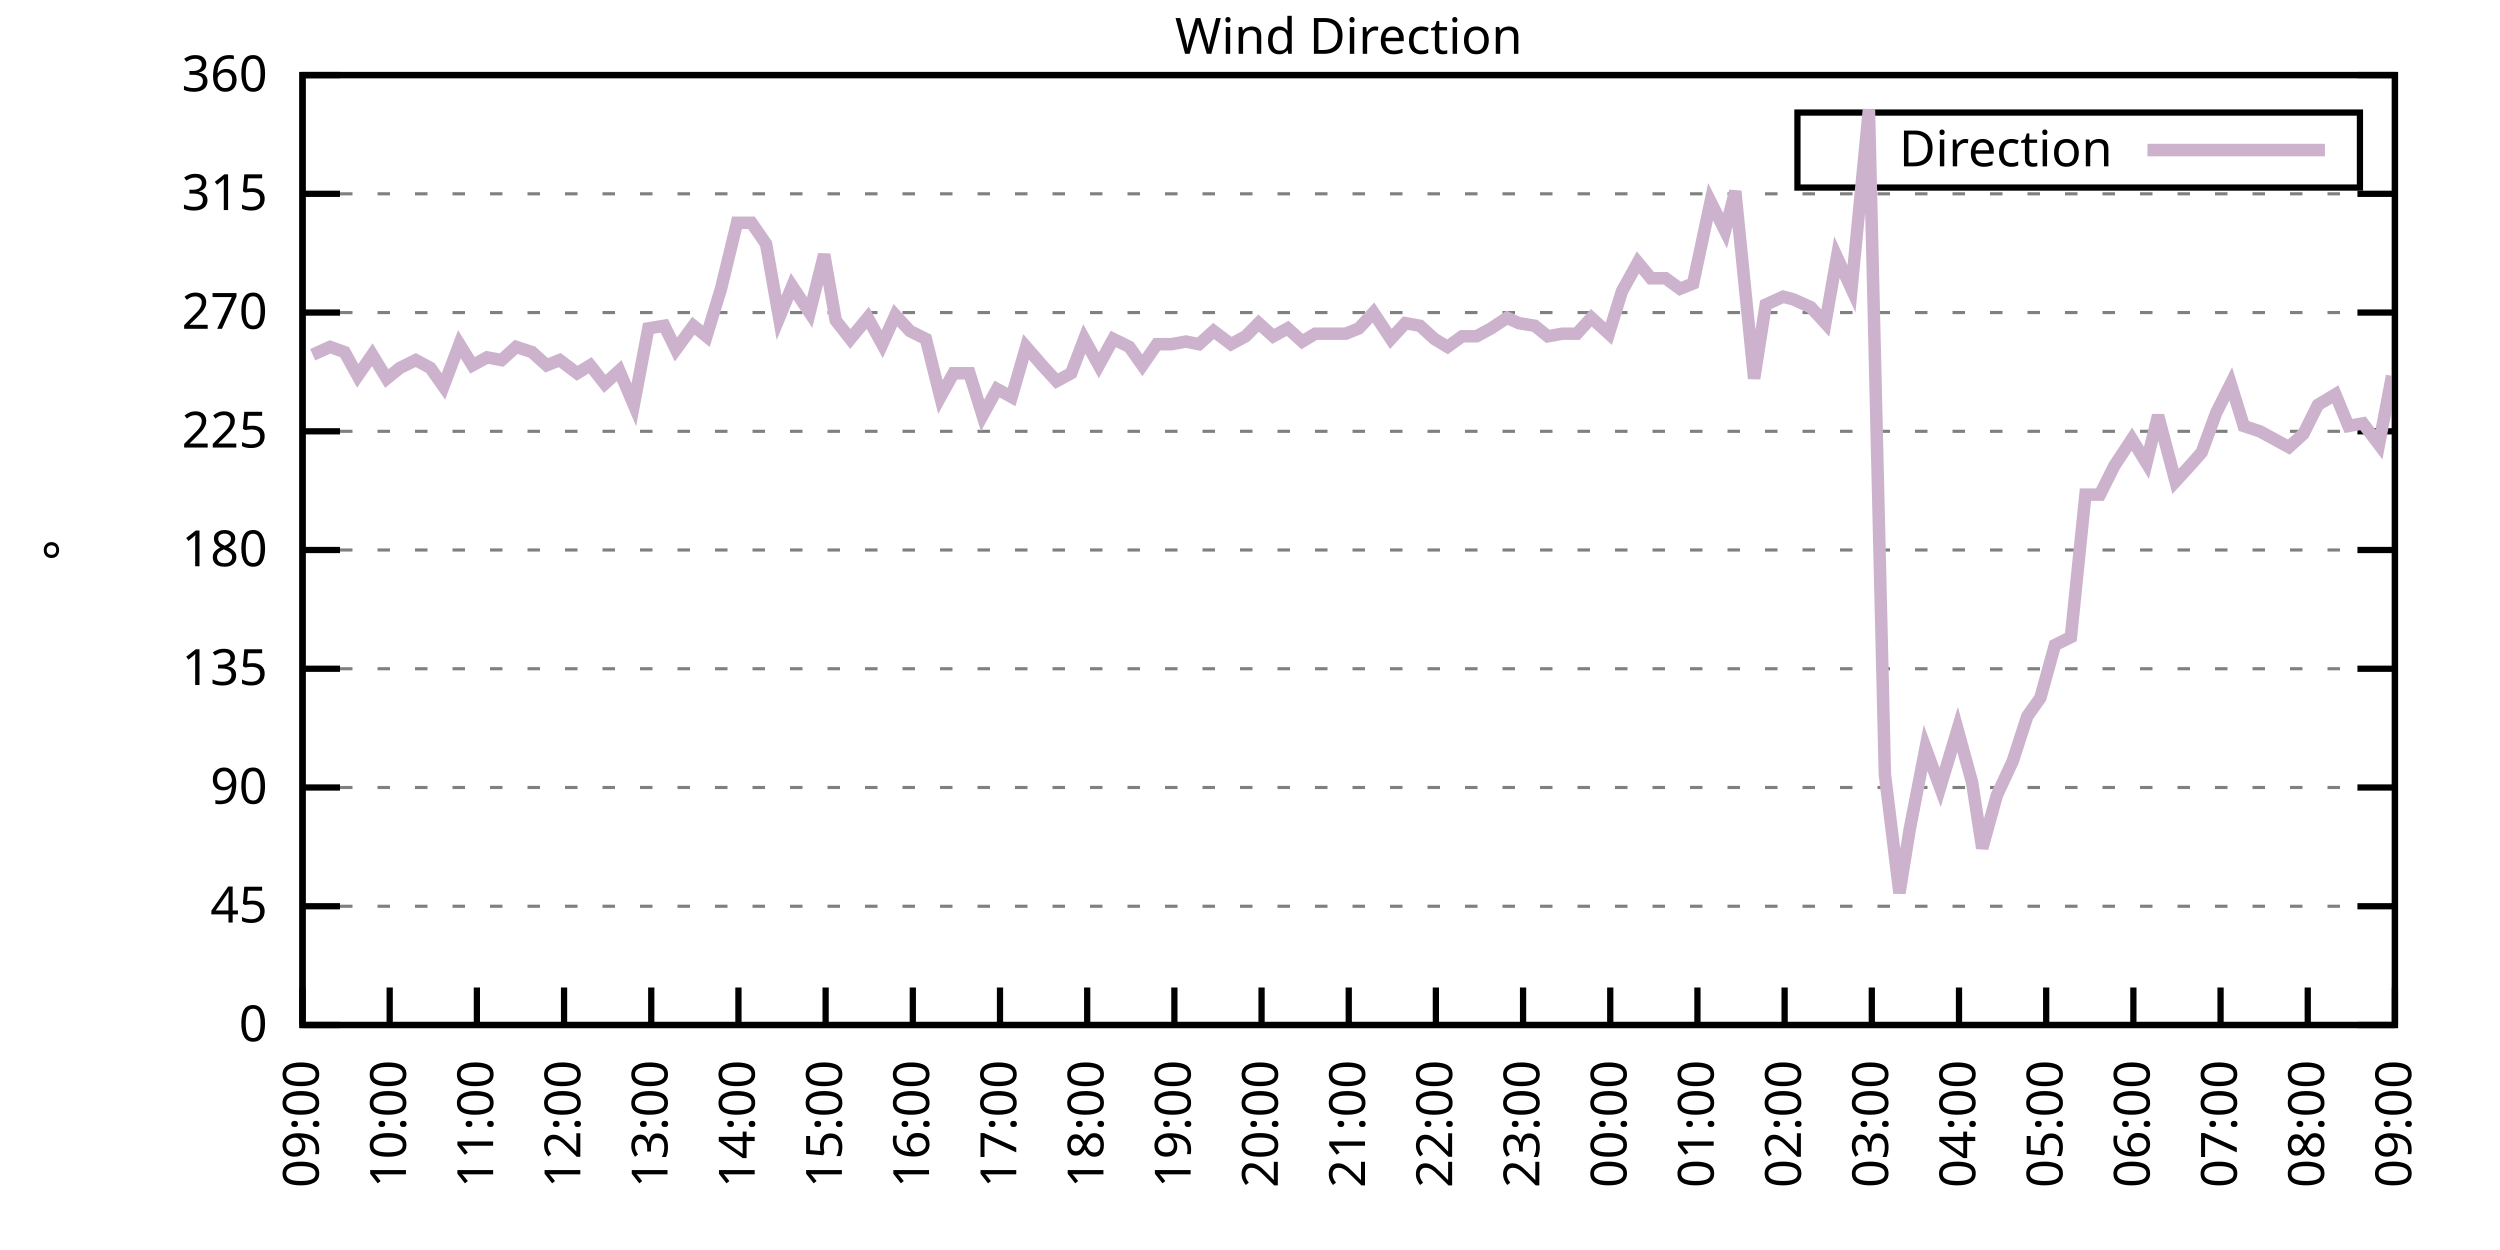
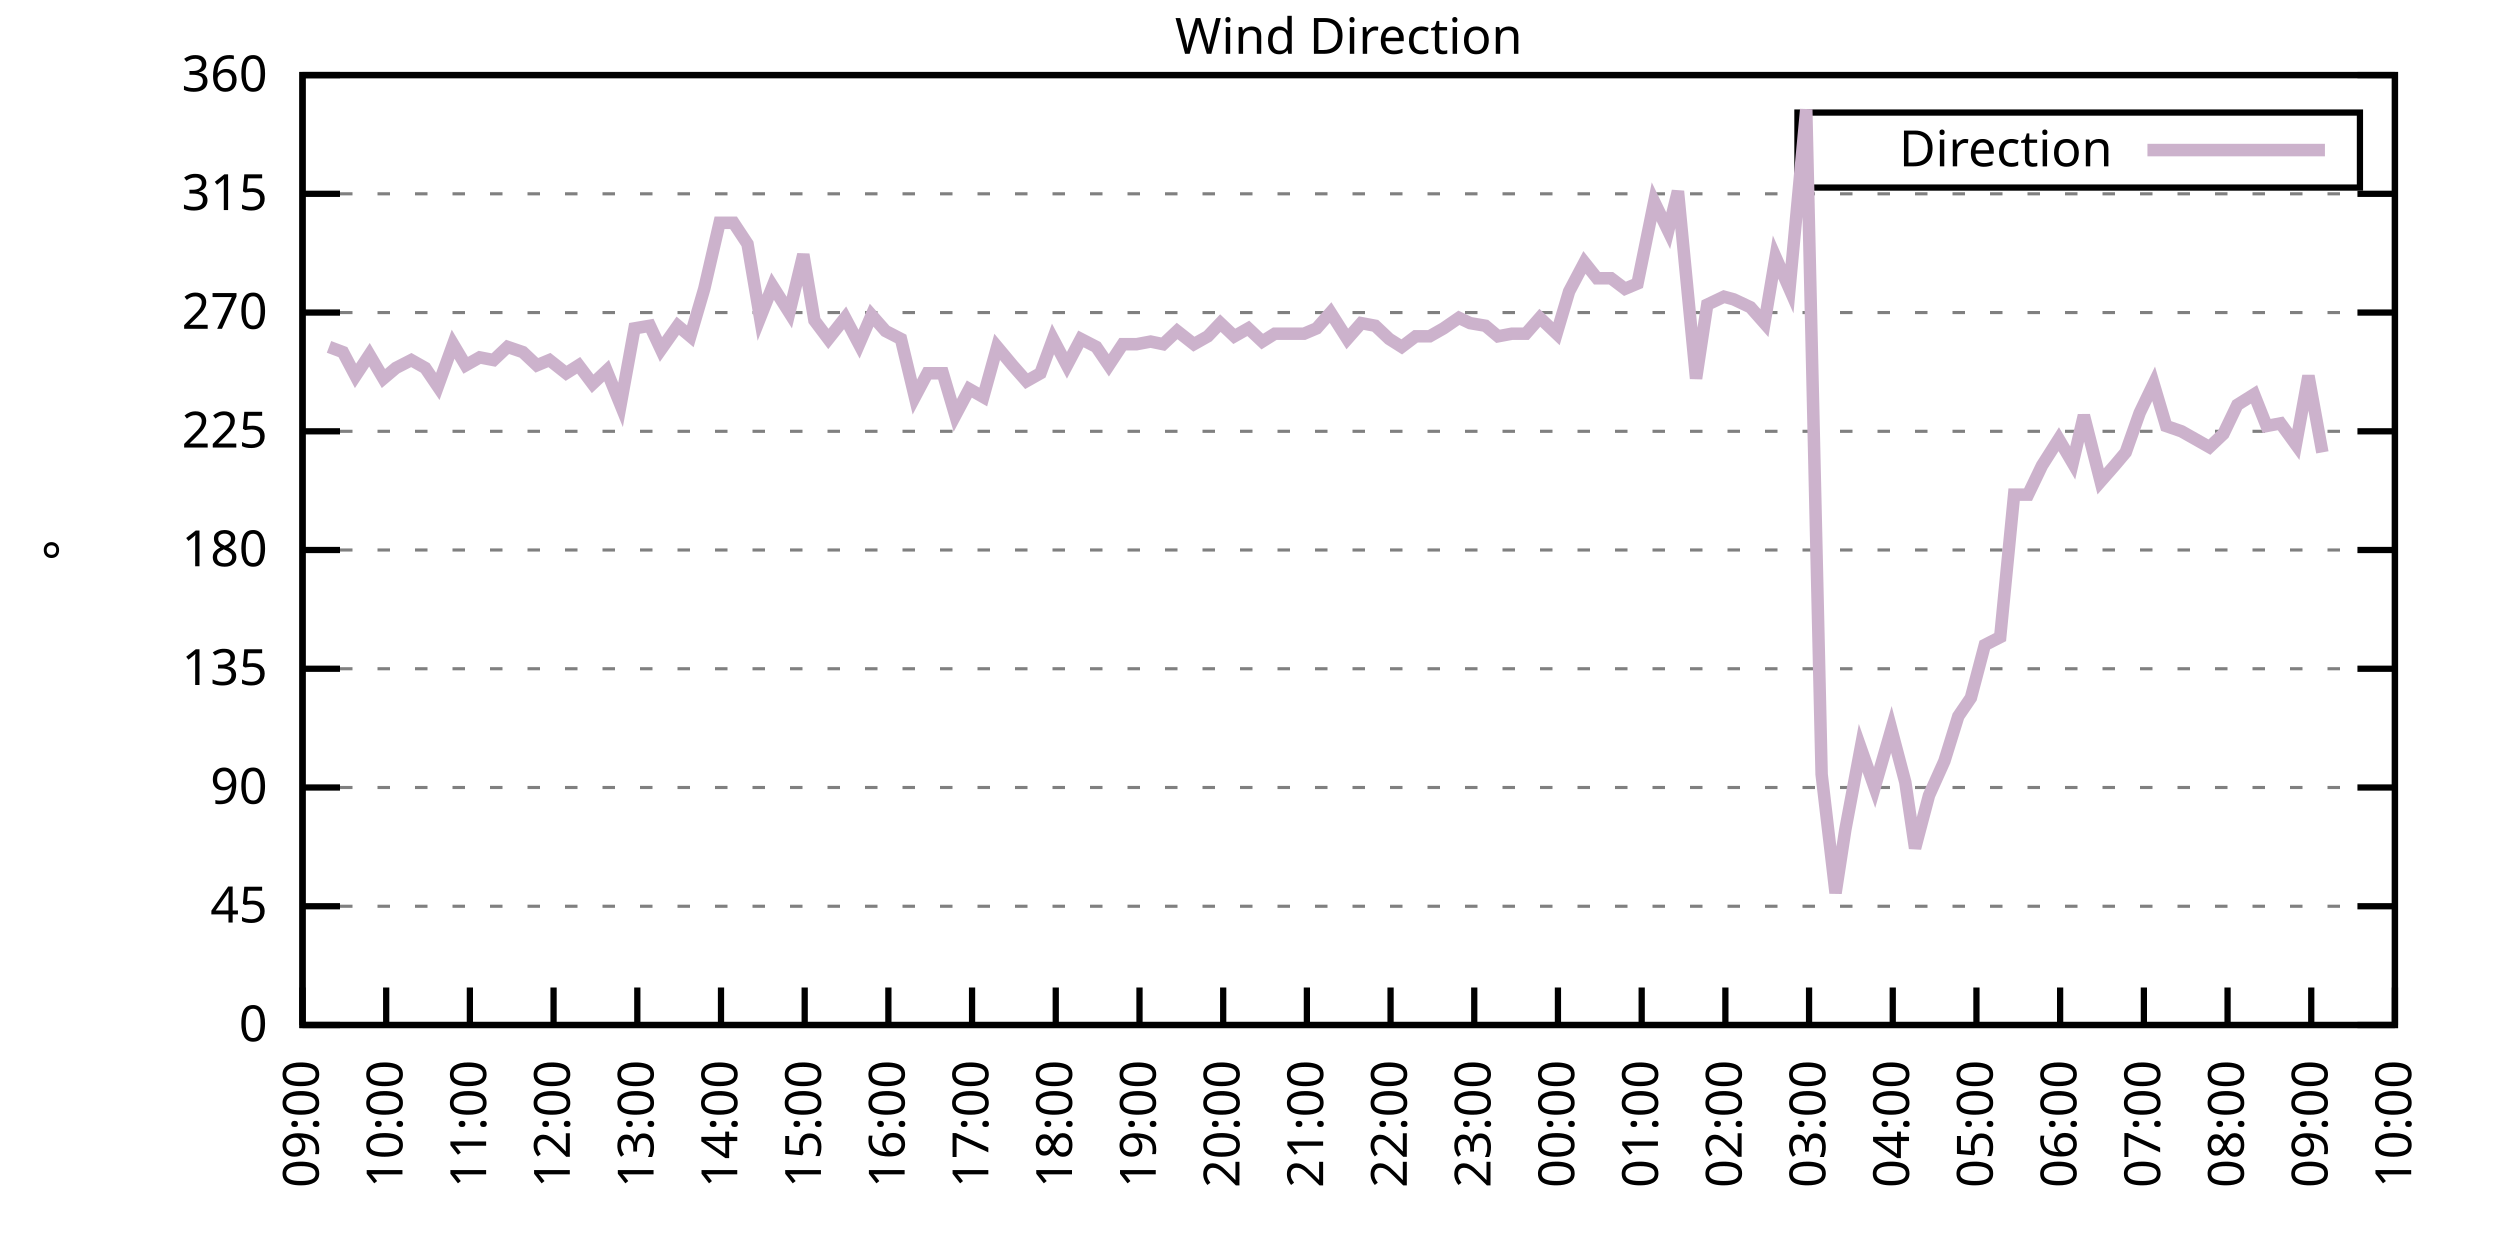
<svg xmlns="http://www.w3.org/2000/svg" xmlns:xlink="http://www.w3.org/1999/xlink" width="400" height="200" viewBox="0 0 400 200">
  <g id="gnuplot_canvas">
    <rect x="0" y="0" width="400" height="200" fill="none" />
    <defs>
      <circle id="gpDot" r="0.5" stroke-width="0.5" stroke="currentColor" />
      <path id="gpPt0" stroke-width="0.333" stroke="currentColor" d="M-1,0 h2 M0,-1 v2" />
      <path id="gpPt1" stroke-width="0.333" stroke="currentColor" d="M-1,-1 L1,1 M1,-1 L-1,1" />
      <path id="gpPt2" stroke-width="0.333" stroke="currentColor" d="M-1,0 L1,0 M0,-1 L0,1 M-1,-1 L1,1 M-1,1 L1,-1" />
      <rect id="gpPt3" stroke-width="0.333" stroke="currentColor" x="-1" y="-1" width="2" height="2" />
      <rect id="gpPt4" stroke-width="0.333" stroke="currentColor" fill="currentColor" x="-1" y="-1" width="2" height="2" />
      <circle id="gpPt5" stroke-width="0.333" stroke="currentColor" cx="0" cy="0" r="1" />
      <use xlink:href="#gpPt5" id="gpPt6" fill="currentColor" stroke="none" />
      <path id="gpPt7" stroke-width="0.333" stroke="currentColor" d="M0,-1.33 L-1.33,0.67 L1.33,0.67 z" />
      <use xlink:href="#gpPt7" id="gpPt8" fill="currentColor" stroke="none" />
      <use xlink:href="#gpPt7" id="gpPt9" stroke="currentColor" transform="rotate(180)" />
      <use xlink:href="#gpPt9" id="gpPt10" fill="currentColor" stroke="none" />
      <use xlink:href="#gpPt3" id="gpPt11" stroke="currentColor" transform="rotate(45)" />
      <use xlink:href="#gpPt11" id="gpPt12" fill="currentColor" stroke="none" />
      <path id="gpPt13" stroke-width="0.333" stroke="currentColor" d="M0,1.330 L1.265,0.411 L0.782,-1.067 L-0.782,-1.076 L-1.265,0.411 z" />
      <use xlink:href="#gpPt13" id="gpPt14" fill="currentColor" stroke="none" />
      <filter id="textbox" filterUnits="objectBoundingBox" x="0" y="0" height="1" width="1">
        <feFlood flood-color="white" flood-opacity="1" result="bgnd" />
        <feComposite in="SourceGraphic" in2="bgnd" operator="atop" />
      </filter>
      <filter id="greybox" filterUnits="objectBoundingBox" x="0" y="0" height="1" width="1">
        <feFlood flood-color="lightgrey" flood-opacity="1" result="grey" />
        <feComposite in="SourceGraphic" in2="grey" operator="atop" />
      </filter>
    </defs>
    <g fill="none" color="white" stroke="currentColor" stroke-width="1.00" stroke-linecap="butt" stroke-linejoin="miter">
</g>
    <g fill="none" color="black" stroke="currentColor" stroke-width="1.00" stroke-linecap="butt" stroke-linejoin="miter">
      <g stroke="none" shape-rendering="crispEdges">
        <polygon fill="rgb(255, 255, 255)" points="48.40,164.00 383.18,164.00 383.18,12.02 48.40,12.02 " />
      </g>
    </g>
    <g fill="none" color="black" stroke="currentColor" stroke-width="1.00" stroke-linecap="butt" stroke-linejoin="miter">
</g>
    <g fill="none" color="black" stroke="black" stroke-width="0.50" stroke-linecap="butt" stroke-linejoin="miter">
</g>
    <g fill="none" color="gray" stroke="currentColor" stroke-width="0.50" stroke-linecap="butt" stroke-linejoin="miter">
      <path stroke="gray" stroke-dasharray="2,4" class="gridline" d="M48.40,164.00 L383.19,164.00  " />
    </g>
    <g fill="none" color="gray" stroke="gray" stroke-width="1.00" stroke-linecap="butt" stroke-linejoin="miter">
</g>
    <g fill="none" color="black" stroke="currentColor" stroke-width="1.00" stroke-linecap="butt" stroke-linejoin="miter">
      <path stroke="black" d="M48.40,164.00 L54.40,164.00 M383.19,164.00 L377.19,164.00  " />
      <g transform="translate(42.80,166.60)" stroke="none" fill="black" font-family="Sans" font-size="8.00" text-anchor="end">
        <text>
          <tspan font-family="Sans"> 0</tspan>
        </text>
      </g>
    </g>
    <g fill="none" color="black" stroke="currentColor" stroke-width="1.00" stroke-linecap="butt" stroke-linejoin="miter">
</g>
    <g fill="none" color="black" stroke="black" stroke-width="0.50" stroke-linecap="butt" stroke-linejoin="miter">
</g>
    <g fill="none" color="gray" stroke="currentColor" stroke-width="0.50" stroke-linecap="butt" stroke-linejoin="miter">
      <path stroke="gray" stroke-dasharray="2,4" class="gridline" d="M48.40,145.00 L383.19,145.00  " />
    </g>
    <g fill="none" color="gray" stroke="gray" stroke-width="1.00" stroke-linecap="butt" stroke-linejoin="miter">
</g>
    <g fill="none" color="black" stroke="currentColor" stroke-width="1.00" stroke-linecap="butt" stroke-linejoin="miter">
      <path stroke="black" d="M48.40,145.00 L54.40,145.00 M383.19,145.00 L377.19,145.00  " />
      <g transform="translate(42.80,147.60)" stroke="none" fill="black" font-family="Sans" font-size="8.00" text-anchor="end">
        <text>
          <tspan font-family="Sans"> 45</tspan>
        </text>
      </g>
    </g>
    <g fill="none" color="black" stroke="currentColor" stroke-width="1.00" stroke-linecap="butt" stroke-linejoin="miter">
</g>
    <g fill="none" color="black" stroke="black" stroke-width="0.50" stroke-linecap="butt" stroke-linejoin="miter">
</g>
    <g fill="none" color="gray" stroke="currentColor" stroke-width="0.50" stroke-linecap="butt" stroke-linejoin="miter">
      <path stroke="gray" stroke-dasharray="2,4" class="gridline" d="M48.40,126.00 L383.19,126.00  " />
    </g>
    <g fill="none" color="gray" stroke="gray" stroke-width="1.00" stroke-linecap="butt" stroke-linejoin="miter">
</g>
    <g fill="none" color="black" stroke="currentColor" stroke-width="1.00" stroke-linecap="butt" stroke-linejoin="miter">
      <path stroke="black" d="M48.40,126.00 L54.40,126.00 M383.19,126.00 L377.19,126.00  " />
      <g transform="translate(42.80,128.60)" stroke="none" fill="black" font-family="Sans" font-size="8.00" text-anchor="end">
        <text>
          <tspan font-family="Sans"> 90</tspan>
        </text>
      </g>
    </g>
    <g fill="none" color="black" stroke="currentColor" stroke-width="1.00" stroke-linecap="butt" stroke-linejoin="miter">
</g>
    <g fill="none" color="black" stroke="black" stroke-width="0.50" stroke-linecap="butt" stroke-linejoin="miter">
</g>
    <g fill="none" color="gray" stroke="currentColor" stroke-width="0.50" stroke-linecap="butt" stroke-linejoin="miter">
      <path stroke="gray" stroke-dasharray="2,4" class="gridline" d="M48.40,107.00 L383.19,107.00  " />
    </g>
    <g fill="none" color="gray" stroke="gray" stroke-width="1.00" stroke-linecap="butt" stroke-linejoin="miter">
</g>
    <g fill="none" color="black" stroke="currentColor" stroke-width="1.00" stroke-linecap="butt" stroke-linejoin="miter">
      <path stroke="black" d="M48.40,107.00 L54.40,107.00 M383.19,107.00 L377.19,107.00  " />
      <g transform="translate(42.80,109.60)" stroke="none" fill="black" font-family="Sans" font-size="8.00" text-anchor="end">
        <text>
          <tspan font-family="Sans"> 135</tspan>
        </text>
      </g>
    </g>
    <g fill="none" color="black" stroke="currentColor" stroke-width="1.00" stroke-linecap="butt" stroke-linejoin="miter">
</g>
    <g fill="none" color="black" stroke="black" stroke-width="0.50" stroke-linecap="butt" stroke-linejoin="miter">
</g>
    <g fill="none" color="gray" stroke="currentColor" stroke-width="0.50" stroke-linecap="butt" stroke-linejoin="miter">
      <path stroke="gray" stroke-dasharray="2,4" class="gridline" d="M48.40,88.00 L383.19,88.00  " />
    </g>
    <g fill="none" color="gray" stroke="gray" stroke-width="1.00" stroke-linecap="butt" stroke-linejoin="miter">
</g>
    <g fill="none" color="black" stroke="currentColor" stroke-width="1.00" stroke-linecap="butt" stroke-linejoin="miter">
      <path stroke="black" d="M48.40,88.00 L54.40,88.00 M383.19,88.00 L377.19,88.00  " />
      <g transform="translate(42.80,90.60)" stroke="none" fill="black" font-family="Sans" font-size="8.00" text-anchor="end">
        <text>
          <tspan font-family="Sans"> 180</tspan>
        </text>
      </g>
    </g>
    <g fill="none" color="black" stroke="currentColor" stroke-width="1.00" stroke-linecap="butt" stroke-linejoin="miter">
</g>
    <g fill="none" color="black" stroke="black" stroke-width="0.50" stroke-linecap="butt" stroke-linejoin="miter">
</g>
    <g fill="none" color="gray" stroke="currentColor" stroke-width="0.50" stroke-linecap="butt" stroke-linejoin="miter">
      <path stroke="gray" stroke-dasharray="2,4" class="gridline" d="M48.40,69.01 L383.19,69.01  " />
    </g>
    <g fill="none" color="gray" stroke="gray" stroke-width="1.00" stroke-linecap="butt" stroke-linejoin="miter">
</g>
    <g fill="none" color="black" stroke="currentColor" stroke-width="1.00" stroke-linecap="butt" stroke-linejoin="miter">
      <path stroke="black" d="M48.40,69.01 L54.40,69.01 M383.19,69.01 L377.19,69.01  " />
      <g transform="translate(42.80,71.61)" stroke="none" fill="black" font-family="Sans" font-size="8.00" text-anchor="end">
        <text>
          <tspan font-family="Sans"> 225</tspan>
        </text>
      </g>
    </g>
    <g fill="none" color="black" stroke="currentColor" stroke-width="1.00" stroke-linecap="butt" stroke-linejoin="miter">
</g>
    <g fill="none" color="black" stroke="black" stroke-width="0.50" stroke-linecap="butt" stroke-linejoin="miter">
</g>
    <g fill="none" color="gray" stroke="currentColor" stroke-width="0.50" stroke-linecap="butt" stroke-linejoin="miter">
      <path stroke="gray" stroke-dasharray="2,4" class="gridline" d="M48.40,50.01 L383.19,50.01  " />
    </g>
    <g fill="none" color="gray" stroke="gray" stroke-width="1.00" stroke-linecap="butt" stroke-linejoin="miter">
</g>
    <g fill="none" color="black" stroke="currentColor" stroke-width="1.00" stroke-linecap="butt" stroke-linejoin="miter">
      <path stroke="black" d="M48.40,50.01 L54.40,50.01 M383.19,50.01 L377.19,50.01  " />
      <g transform="translate(42.80,52.61)" stroke="none" fill="black" font-family="Sans" font-size="8.00" text-anchor="end">
        <text>
          <tspan font-family="Sans"> 270</tspan>
        </text>
      </g>
    </g>
    <g fill="none" color="black" stroke="currentColor" stroke-width="1.00" stroke-linecap="butt" stroke-linejoin="miter">
</g>
    <g fill="none" color="black" stroke="black" stroke-width="0.50" stroke-linecap="butt" stroke-linejoin="miter">
</g>
    <g fill="none" color="gray" stroke="currentColor" stroke-width="0.50" stroke-linecap="butt" stroke-linejoin="miter">
      <path stroke="gray" stroke-dasharray="2,4" class="gridline" d="M48.40,31.01 L383.19,31.01  " />
    </g>
    <g fill="none" color="gray" stroke="gray" stroke-width="1.00" stroke-linecap="butt" stroke-linejoin="miter">
</g>
    <g fill="none" color="black" stroke="currentColor" stroke-width="1.00" stroke-linecap="butt" stroke-linejoin="miter">
      <path stroke="black" d="M48.40,31.01 L54.40,31.01 M383.19,31.01 L377.19,31.01  " />
      <g transform="translate(42.80,33.61)" stroke="none" fill="black" font-family="Sans" font-size="8.00" text-anchor="end">
        <text>
          <tspan font-family="Sans"> 315</tspan>
        </text>
      </g>
    </g>
    <g fill="none" color="black" stroke="currentColor" stroke-width="1.00" stroke-linecap="butt" stroke-linejoin="miter">
</g>
    <g fill="none" color="black" stroke="black" stroke-width="0.50" stroke-linecap="butt" stroke-linejoin="miter">
</g>
    <g fill="none" color="gray" stroke="currentColor" stroke-width="0.50" stroke-linecap="butt" stroke-linejoin="miter">
      <path stroke="gray" stroke-dasharray="2,4" class="gridline" d="M48.40,12.01 L383.19,12.01  " />
    </g>
    <g fill="none" color="gray" stroke="gray" stroke-width="1.00" stroke-linecap="butt" stroke-linejoin="miter">
</g>
    <g fill="none" color="black" stroke="currentColor" stroke-width="1.00" stroke-linecap="butt" stroke-linejoin="miter">
      <path stroke="black" d="M48.40,12.01 L54.40,12.01 M383.19,12.01 L377.19,12.01  " />
      <g transform="translate(42.80,14.61)" stroke="none" fill="black" font-family="Sans" font-size="8.00" text-anchor="end">
        <text>
          <tspan font-family="Sans"> 360</tspan>
        </text>
      </g>
    </g>
    <g fill="none" color="black" stroke="currentColor" stroke-width="1.00" stroke-linecap="butt" stroke-linejoin="miter">
      <path stroke="black" d="M48.40,164.00 L48.40,158.00  " />
      <g transform="translate(51.00,169.60) rotate(270.00)" stroke="none" fill="black" font-family="Sans" font-size="8.00" text-anchor="end">
        <text>
          <tspan font-family="Sans">09:00</tspan>
        </text>
      </g>
    </g>
    <g fill="none" color="black" stroke="currentColor" stroke-width="1.00" stroke-linecap="butt" stroke-linejoin="miter">
-       <path stroke="black" d="M62.35,164.00 L62.35,158.00  " />
-       <g transform="translate(64.95,169.60) rotate(270.00)" stroke="none" fill="black" font-family="Sans" font-size="8.00" text-anchor="end">
+       <path stroke="black" d="M61.79,164.00 L61.79,158.00  " />
+       <g transform="translate(64.39,169.60) rotate(270.00)" stroke="none" fill="black" font-family="Sans" font-size="8.00" text-anchor="end">
        <text>
          <tspan font-family="Sans">10:00</tspan>
        </text>
      </g>
    </g>
    <g fill="none" color="black" stroke="currentColor" stroke-width="1.00" stroke-linecap="butt" stroke-linejoin="miter">
-       <path stroke="black" d="M76.30,164.00 L76.30,158.00  " />
-       <g transform="translate(78.90,169.60) rotate(270.00)" stroke="none" fill="black" font-family="Sans" font-size="8.00" text-anchor="end">
+       <path stroke="black" d="M75.18,164.00 L75.18,158.00  " />
+       <g transform="translate(77.78,169.60) rotate(270.00)" stroke="none" fill="black" font-family="Sans" font-size="8.00" text-anchor="end">
        <text>
          <tspan font-family="Sans">11:00</tspan>
        </text>
      </g>
    </g>
    <g fill="none" color="black" stroke="currentColor" stroke-width="1.00" stroke-linecap="butt" stroke-linejoin="miter">
-       <path stroke="black" d="M90.25,164.00 L90.25,158.00  " />
-       <g transform="translate(92.85,169.60) rotate(270.00)" stroke="none" fill="black" font-family="Sans" font-size="8.00" text-anchor="end">
+       <path stroke="black" d="M88.57,164.00 L88.57,158.00  " />
+       <g transform="translate(91.17,169.60) rotate(270.00)" stroke="none" fill="black" font-family="Sans" font-size="8.00" text-anchor="end">
        <text>
          <tspan font-family="Sans">12:00</tspan>
        </text>
      </g>
    </g>
    <g fill="none" color="black" stroke="currentColor" stroke-width="1.00" stroke-linecap="butt" stroke-linejoin="miter">
-       <path stroke="black" d="M104.20,164.00 L104.20,158.00  " />
-       <g transform="translate(106.80,169.60) rotate(270.00)" stroke="none" fill="black" font-family="Sans" font-size="8.00" text-anchor="end">
+       <path stroke="black" d="M101.97,164.00 L101.97,158.00  " />
+       <g transform="translate(104.57,169.60) rotate(270.00)" stroke="none" fill="black" font-family="Sans" font-size="8.00" text-anchor="end">
        <text>
          <tspan font-family="Sans">13:00</tspan>
        </text>
      </g>
    </g>
    <g fill="none" color="black" stroke="currentColor" stroke-width="1.00" stroke-linecap="butt" stroke-linejoin="miter">
-       <path stroke="black" d="M118.15,164.00 L118.15,158.00  " />
-       <g transform="translate(120.75,169.60) rotate(270.00)" stroke="none" fill="black" font-family="Sans" font-size="8.00" text-anchor="end">
+       <path stroke="black" d="M115.36,164.00 L115.36,158.00  " />
+       <g transform="translate(117.96,169.60) rotate(270.00)" stroke="none" fill="black" font-family="Sans" font-size="8.00" text-anchor="end">
        <text>
          <tspan font-family="Sans">14:00</tspan>
        </text>
      </g>
    </g>
    <g fill="none" color="black" stroke="currentColor" stroke-width="1.00" stroke-linecap="butt" stroke-linejoin="miter">
-       <path stroke="black" d="M132.10,164.00 L132.10,158.00  " />
-       <g transform="translate(134.70,169.60) rotate(270.00)" stroke="none" fill="black" font-family="Sans" font-size="8.00" text-anchor="end">
+       <path stroke="black" d="M128.75,164.00 L128.75,158.00  " />
+       <g transform="translate(131.35,169.60) rotate(270.00)" stroke="none" fill="black" font-family="Sans" font-size="8.00" text-anchor="end">
        <text>
          <tspan font-family="Sans">15:00</tspan>
        </text>
      </g>
    </g>
    <g fill="none" color="black" stroke="currentColor" stroke-width="1.00" stroke-linecap="butt" stroke-linejoin="miter">
-       <path stroke="black" d="M146.05,164.00 L146.05,158.00  " />
-       <g transform="translate(148.65,169.60) rotate(270.00)" stroke="none" fill="black" font-family="Sans" font-size="8.00" text-anchor="end">
+       <path stroke="black" d="M142.14,164.00 L142.14,158.00  " />
+       <g transform="translate(144.74,169.60) rotate(270.00)" stroke="none" fill="black" font-family="Sans" font-size="8.00" text-anchor="end">
        <text>
          <tspan font-family="Sans">16:00</tspan>
        </text>
      </g>
    </g>
    <g fill="none" color="black" stroke="currentColor" stroke-width="1.00" stroke-linecap="butt" stroke-linejoin="miter">
-       <path stroke="black" d="M160.00,164.00 L160.00,158.00  " />
-       <g transform="translate(162.60,169.60) rotate(270.00)" stroke="none" fill="black" font-family="Sans" font-size="8.00" text-anchor="end">
+       <path stroke="black" d="M155.53,164.00 L155.53,158.00  " />
+       <g transform="translate(158.13,169.60) rotate(270.00)" stroke="none" fill="black" font-family="Sans" font-size="8.00" text-anchor="end">
        <text>
          <tspan font-family="Sans">17:00</tspan>
        </text>
      </g>
    </g>
    <g fill="none" color="black" stroke="currentColor" stroke-width="1.00" stroke-linecap="butt" stroke-linejoin="miter">
-       <path stroke="black" d="M173.95,164.00 L173.95,158.00  " />
-       <g transform="translate(176.55,169.60) rotate(270.00)" stroke="none" fill="black" font-family="Sans" font-size="8.00" text-anchor="end">
+       <path stroke="black" d="M168.92,164.00 L168.92,158.00  " />
+       <g transform="translate(171.52,169.60) rotate(270.00)" stroke="none" fill="black" font-family="Sans" font-size="8.00" text-anchor="end">
        <text>
          <tspan font-family="Sans">18:00</tspan>
        </text>
      </g>
    </g>
    <g fill="none" color="black" stroke="currentColor" stroke-width="1.00" stroke-linecap="butt" stroke-linejoin="miter">
-       <path stroke="black" d="M187.90,164.00 L187.90,158.00  " />
-       <g transform="translate(190.50,169.60) rotate(270.00)" stroke="none" fill="black" font-family="Sans" font-size="8.00" text-anchor="end">
+       <path stroke="black" d="M182.32,164.00 L182.32,158.00  " />
+       <g transform="translate(184.92,169.60) rotate(270.00)" stroke="none" fill="black" font-family="Sans" font-size="8.00" text-anchor="end">
        <text>
          <tspan font-family="Sans">19:00</tspan>
        </text>
      </g>
    </g>
    <g fill="none" color="black" stroke="currentColor" stroke-width="1.00" stroke-linecap="butt" stroke-linejoin="miter">
-       <path stroke="black" d="M201.85,164.00 L201.85,158.00  " />
-       <g transform="translate(204.45,169.60) rotate(270.00)" stroke="none" fill="black" font-family="Sans" font-size="8.00" text-anchor="end">
+       <path stroke="black" d="M195.71,164.00 L195.71,158.00  " />
+       <g transform="translate(198.31,169.60) rotate(270.00)" stroke="none" fill="black" font-family="Sans" font-size="8.00" text-anchor="end">
        <text>
          <tspan font-family="Sans">20:00</tspan>
        </text>
      </g>
    </g>
    <g fill="none" color="black" stroke="currentColor" stroke-width="1.00" stroke-linecap="butt" stroke-linejoin="miter">
-       <path stroke="black" d="M215.80,164.00 L215.80,158.00  " />
-       <g transform="translate(218.40,169.60) rotate(270.00)" stroke="none" fill="black" font-family="Sans" font-size="8.00" text-anchor="end">
+       <path stroke="black" d="M209.10,164.00 L209.10,158.00  " />
+       <g transform="translate(211.70,169.60) rotate(270.00)" stroke="none" fill="black" font-family="Sans" font-size="8.00" text-anchor="end">
        <text>
          <tspan font-family="Sans">21:00</tspan>
        </text>
      </g>
    </g>
    <g fill="none" color="black" stroke="currentColor" stroke-width="1.00" stroke-linecap="butt" stroke-linejoin="miter">
-       <path stroke="black" d="M229.74,164.00 L229.74,158.00  " />
-       <g transform="translate(232.34,169.60) rotate(270.00)" stroke="none" fill="black" font-family="Sans" font-size="8.00" text-anchor="end">
+       <path stroke="black" d="M222.49,164.00 L222.49,158.00  " />
+       <g transform="translate(225.09,169.60) rotate(270.00)" stroke="none" fill="black" font-family="Sans" font-size="8.00" text-anchor="end">
        <text>
          <tspan font-family="Sans">22:00</tspan>
        </text>
      </g>
    </g>
    <g fill="none" color="black" stroke="currentColor" stroke-width="1.00" stroke-linecap="butt" stroke-linejoin="miter">
-       <path stroke="black" d="M243.69,164.00 L243.69,158.00  " />
-       <g transform="translate(246.29,169.60) rotate(270.00)" stroke="none" fill="black" font-family="Sans" font-size="8.00" text-anchor="end">
+       <path stroke="black" d="M235.88,164.00 L235.88,158.00  " />
+       <g transform="translate(238.48,169.60) rotate(270.00)" stroke="none" fill="black" font-family="Sans" font-size="8.00" text-anchor="end">
        <text>
          <tspan font-family="Sans">23:00</tspan>
        </text>
      </g>
    </g>
    <g fill="none" color="black" stroke="currentColor" stroke-width="1.00" stroke-linecap="butt" stroke-linejoin="miter">
-       <path stroke="black" d="M257.64,164.00 L257.64,158.00  " />
-       <g transform="translate(260.24,169.60) rotate(270.00)" stroke="none" fill="black" font-family="Sans" font-size="8.00" text-anchor="end">
+       <path stroke="black" d="M249.27,164.00 L249.27,158.00  " />
+       <g transform="translate(251.87,169.60) rotate(270.00)" stroke="none" fill="black" font-family="Sans" font-size="8.00" text-anchor="end">
        <text>
          <tspan font-family="Sans">00:00</tspan>
        </text>
      </g>
    </g>
    <g fill="none" color="black" stroke="currentColor" stroke-width="1.00" stroke-linecap="butt" stroke-linejoin="miter">
-       <path stroke="black" d="M271.59,164.00 L271.59,158.00  " />
-       <g transform="translate(274.19,169.60) rotate(270.00)" stroke="none" fill="black" font-family="Sans" font-size="8.00" text-anchor="end">
+       <path stroke="black" d="M262.67,164.00 L262.67,158.00  " />
+       <g transform="translate(265.27,169.60) rotate(270.00)" stroke="none" fill="black" font-family="Sans" font-size="8.00" text-anchor="end">
        <text>
          <tspan font-family="Sans">01:00</tspan>
        </text>
      </g>
    </g>
    <g fill="none" color="black" stroke="currentColor" stroke-width="1.00" stroke-linecap="butt" stroke-linejoin="miter">
-       <path stroke="black" d="M285.54,164.00 L285.54,158.00  " />
-       <g transform="translate(288.14,169.60) rotate(270.00)" stroke="none" fill="black" font-family="Sans" font-size="8.00" text-anchor="end">
+       <path stroke="black" d="M276.06,164.00 L276.06,158.00  " />
+       <g transform="translate(278.66,169.60) rotate(270.00)" stroke="none" fill="black" font-family="Sans" font-size="8.00" text-anchor="end">
        <text>
          <tspan font-family="Sans">02:00</tspan>
        </text>
      </g>
    </g>
    <g fill="none" color="black" stroke="currentColor" stroke-width="1.00" stroke-linecap="butt" stroke-linejoin="miter">
-       <path stroke="black" d="M299.49,164.00 L299.49,158.00  " />
-       <g transform="translate(302.09,169.60) rotate(270.00)" stroke="none" fill="black" font-family="Sans" font-size="8.00" text-anchor="end">
+       <path stroke="black" d="M289.45,164.00 L289.45,158.00  " />
+       <g transform="translate(292.05,169.60) rotate(270.00)" stroke="none" fill="black" font-family="Sans" font-size="8.00" text-anchor="end">
        <text>
          <tspan font-family="Sans">03:00</tspan>
        </text>
      </g>
    </g>
    <g fill="none" color="black" stroke="currentColor" stroke-width="1.00" stroke-linecap="butt" stroke-linejoin="miter">
-       <path stroke="black" d="M313.44,164.00 L313.44,158.00  " />
-       <g transform="translate(316.04,169.60) rotate(270.00)" stroke="none" fill="black" font-family="Sans" font-size="8.00" text-anchor="end">
+       <path stroke="black" d="M302.84,164.00 L302.84,158.00  " />
+       <g transform="translate(305.44,169.60) rotate(270.00)" stroke="none" fill="black" font-family="Sans" font-size="8.00" text-anchor="end">
        <text>
          <tspan font-family="Sans">04:00</tspan>
        </text>
      </g>
    </g>
    <g fill="none" color="black" stroke="currentColor" stroke-width="1.00" stroke-linecap="butt" stroke-linejoin="miter">
-       <path stroke="black" d="M327.39,164.00 L327.39,158.00  " />
-       <g transform="translate(329.99,169.60) rotate(270.00)" stroke="none" fill="black" font-family="Sans" font-size="8.00" text-anchor="end">
+       <path stroke="black" d="M316.23,164.00 L316.23,158.00  " />
+       <g transform="translate(318.83,169.60) rotate(270.00)" stroke="none" fill="black" font-family="Sans" font-size="8.00" text-anchor="end">
        <text>
          <tspan font-family="Sans">05:00</tspan>
        </text>
      </g>
    </g>
    <g fill="none" color="black" stroke="currentColor" stroke-width="1.00" stroke-linecap="butt" stroke-linejoin="miter">
-       <path stroke="black" d="M341.34,164.00 L341.34,158.00  " />
-       <g transform="translate(343.94,169.60) rotate(270.00)" stroke="none" fill="black" font-family="Sans" font-size="8.00" text-anchor="end">
+       <path stroke="black" d="M329.62,164.00 L329.62,158.00  " />
+       <g transform="translate(332.22,169.60) rotate(270.00)" stroke="none" fill="black" font-family="Sans" font-size="8.00" text-anchor="end">
        <text>
          <tspan font-family="Sans">06:00</tspan>
        </text>
      </g>
    </g>
    <g fill="none" color="black" stroke="currentColor" stroke-width="1.00" stroke-linecap="butt" stroke-linejoin="miter">
-       <path stroke="black" d="M355.29,164.00 L355.29,158.00  " />
-       <g transform="translate(357.89,169.60) rotate(270.00)" stroke="none" fill="black" font-family="Sans" font-size="8.00" text-anchor="end">
+       <path stroke="black" d="M343.02,164.00 L343.02,158.00  " />
+       <g transform="translate(345.62,169.60) rotate(270.00)" stroke="none" fill="black" font-family="Sans" font-size="8.00" text-anchor="end">
        <text>
          <tspan font-family="Sans">07:00</tspan>
        </text>
      </g>
    </g>
    <g fill="none" color="black" stroke="currentColor" stroke-width="1.00" stroke-linecap="butt" stroke-linejoin="miter">
-       <path stroke="black" d="M369.24,164.00 L369.24,158.00  " />
-       <g transform="translate(371.84,169.60) rotate(270.00)" stroke="none" fill="black" font-family="Sans" font-size="8.00" text-anchor="end">
+       <path stroke="black" d="M356.41,164.00 L356.41,158.00  " />
+       <g transform="translate(359.01,169.60) rotate(270.00)" stroke="none" fill="black" font-family="Sans" font-size="8.00" text-anchor="end">
        <text>
          <tspan font-family="Sans">08:00</tspan>
+         </text>
+       </g>
+     </g>
+     <g fill="none" color="black" stroke="currentColor" stroke-width="1.00" stroke-linecap="butt" stroke-linejoin="miter">
+       <path stroke="black" d="M369.80,164.00 L369.80,158.00  " />
+       <g transform="translate(372.40,169.60) rotate(270.00)" stroke="none" fill="black" font-family="Sans" font-size="8.00" text-anchor="end">
+         <text>
+           <tspan font-family="Sans">09:00</tspan>
        </text>
      </g>
    </g>
    <g fill="none" color="black" stroke="currentColor" stroke-width="1.00" stroke-linecap="butt" stroke-linejoin="miter">
      <path stroke="black" d="M383.19,164.00 L383.19,158.00  " />
      <g transform="translate(385.79,169.60) rotate(270.00)" stroke="none" fill="black" font-family="Sans" font-size="8.00" text-anchor="end">
        <text>
-           <tspan font-family="Sans">09:00</tspan>
+           <tspan font-family="Sans">10:00</tspan>
        </text>
      </g>
    </g>
    <g fill="none" color="black" stroke="currentColor" stroke-width="1.00" stroke-linecap="butt" stroke-linejoin="miter">
</g>
    <g fill="none" color="black" stroke="currentColor" stroke-width="1.00" stroke-linecap="butt" stroke-linejoin="miter">
      <path stroke="black" d="M48.40,12.01 L48.40,164.00 L383.19,164.00 L383.19,12.01 L48.40,12.01 Z  " />
    </g>
    <g fill="none" color="black" stroke="currentColor" stroke-width="1.00" stroke-linecap="butt" stroke-linejoin="miter">
</g>
    <g fill="none" color="black" stroke="currentColor" stroke-width="1.00" stroke-linecap="butt" stroke-linejoin="miter">
      <path stroke="black" d="M287.59,30.01 L287.59,18.01 L377.59,18.01 L377.59,30.01 L287.59,30.01 Z  " />
    </g>
    <g id="Wind_direction_plot_1">
      <g fill="none" color="white" stroke="black" stroke-width="2.00" stroke-linecap="butt" stroke-linejoin="miter">
</g>
      <g fill="none" color="black" stroke="currentColor" stroke-width="2.00" stroke-linecap="butt" stroke-linejoin="miter">
        <g transform="translate(337.99,26.61)" stroke="none" fill="black" font-family="Sans" font-size="8.00" text-anchor="end">
          <text>
            <tspan font-family="Sans">Direction</tspan>
          </text>
        </g>
      </g>
      <g fill="none" color="black" stroke="currentColor" stroke-width="2.00" stroke-linecap="butt" stroke-linejoin="miter">
-         <path stroke="rgb(204, 178, 204)" d="M343.59,24.01 L371.99,24.01 M50.03,56.76 L52.82,55.50 L55.14,56.34 L57.23,60.14 L59.56,56.76 L61.88,60.56   L63.98,58.87 L66.53,57.61 L68.86,58.87 L70.95,61.83 L73.51,55.07 L75.60,58.45 L77.93,57.18 L80.25,57.61   L82.58,55.50 L85.13,56.34 L87.46,58.45 L89.55,57.61 L92.34,59.72 L94.43,58.45 L96.76,61.41 L99.08,59.30   L101.41,64.78 L103.73,52.54 L106.29,52.12 L108.15,55.92 L110.94,52.12 L113.03,53.81 L115.36,46.21 L117.92,35.65   L120.24,35.65 L122.57,39.03 L124.66,50.85 L126.75,45.79 L129.54,50.01 L131.87,40.72 L133.72,51.27 L136.05,54.23   L138.84,50.85 L141.16,55.07 L143.26,50.43 L145.58,52.96 L148.14,54.23 L150.46,63.52 L152.56,59.72 L155.11,59.72   L157.21,66.47 L159.53,62.25 L161.86,63.52 L164.18,55.50 L166.74,58.45 L169.06,60.98 L171.39,59.72 L173.48,54.23   L175.81,58.45 L178.13,54.23 L180.69,55.50 L182.78,58.45 L185.11,55.07 L187.43,55.07 L189.76,54.65 L191.85,55.07   L194.17,52.96 L196.96,55.07 L199.29,53.81 L201.38,51.70 L203.71,53.81 L206.03,52.54 L208.36,54.65 L210.45,53.39   L213.24,53.39 L215.33,53.39 L217.42,52.54 L219.75,50.01 L222.54,54.23 L224.86,51.70 L227.19,52.12 L229.51,54.23   L231.60,55.50 L233.93,53.81 L236.25,53.81 L238.58,52.54 L241.14,50.85 L243.00,51.70 L245.55,52.12 L247.65,53.81   L249.97,53.39 L252.30,53.39 L254.62,50.85 L257.41,53.39 L259.50,46.63 L262.06,41.99 L264.15,44.52 L266.48,44.52   L268.80,46.21 L270.90,45.36 L273.69,32.28 L276.01,36.92 L277.64,30.59 L280.66,60.56 L282.52,48.74 L285.31,47.47   L286.94,47.90 L289.73,49.16 L292.05,51.70 L293.91,41.14 L296.24,46.21 L299.03,17.50 L301.58,123.89 L303.91,142.89   L305.54,132.76 L308.09,119.67 L310.42,126.00 L313.21,116.71 L315.53,125.16 L317.16,135.71 L319.49,127.27 L322.04,121.78   L324.37,114.60 L326.46,111.65 L328.79,103.20 L331.34,101.94 L333.67,79.14 L335.99,79.14 L338.32,74.49 L341.11,70.27   L343.43,74.07 L345.29,66.47 L348.08,77.03 L350.41,74.49 L352.27,72.38 L354.59,66.05 L356.92,61.41 L359.01,68.16   L361.57,69.01 L363.89,70.27 L366.22,71.54 L368.54,69.43 L370.87,64.78 L373.66,63.10 L375.75,68.16 L378.08,67.74   L380.63,71.12 L382.73,60.14  " />
+         <path stroke="rgb(204, 178, 204)" d="M343.59,24.01 L371.99,24.01 M52.64,55.50 L54.87,56.34 L56.88,60.14 L59.11,56.76 L61.35,60.56 L63.35,58.87   L65.81,57.61 L68.04,58.87 L70.05,61.83 L72.50,55.07 L74.51,58.45 L76.75,57.18 L78.98,57.61 L81.21,55.50   L83.66,56.34 L85.90,58.45 L87.91,57.61 L90.58,59.72 L92.59,58.45 L94.82,61.41 L97.06,59.30 L99.29,64.78   L101.52,52.54 L103.98,52.12 L105.76,55.92 L108.44,52.12 L110.45,53.81 L112.68,46.21 L115.13,35.65 L117.37,35.65   L119.60,39.03 L121.61,50.85 L123.62,45.79 L126.29,50.01 L128.53,40.72 L130.31,51.27 L132.54,54.23 L135.22,50.85   L137.45,55.07 L139.46,50.43 L141.69,52.96 L144.15,54.23 L146.38,63.52 L148.39,59.72 L150.85,59.72 L152.85,66.47   L155.09,62.25 L157.32,63.52 L159.55,55.50 L162.01,58.45 L164.24,60.98 L166.47,59.72 L168.48,54.23 L170.71,58.45   L172.94,54.23 L175.40,55.50 L177.41,58.45 L179.64,55.07 L181.87,55.07 L184.10,54.65 L186.11,55.07 L188.34,52.96   L191.02,55.07 L193.25,53.81 L195.26,51.70 L197.49,53.81 L199.73,52.54 L201.96,54.65 L203.97,53.39 L206.64,53.39   L208.65,53.39 L210.66,52.54 L212.89,50.01 L215.57,54.23 L217.80,51.70 L220.04,52.12 L222.27,54.23 L224.28,55.50   L226.51,53.81 L228.74,53.81 L230.97,52.54 L233.43,50.85 L235.21,51.70 L237.67,52.12 L239.68,53.81 L241.91,53.39   L244.14,53.39 L246.37,50.85 L249.05,53.39 L251.06,46.63 L253.51,41.99 L255.52,44.52 L257.76,44.52 L259.99,46.21   L262.00,45.36 L264.67,32.28 L266.91,36.92 L268.47,30.59 L271.37,60.56 L273.16,48.74 L275.83,47.47 L277.40,47.90   L280.07,49.16 L282.31,51.70 L284.09,41.14 L286.32,46.21 L289.00,17.50 L291.46,123.89 L293.69,142.89 L295.25,132.76   L297.71,119.67 L299.94,126.00 L302.62,116.71 L304.85,125.16 L306.41,135.71 L308.64,127.27 L311.10,121.78 L313.33,114.60   L315.34,111.65 L317.57,103.20 L320.03,101.94 L322.26,79.14 L324.49,79.14 L326.72,74.49 L329.40,70.27 L331.63,74.07   L333.42,66.47 L336.10,77.03 L338.33,74.49 L340.11,72.38 L342.35,66.05 L344.58,61.41 L346.59,68.16 L349.04,69.01   L351.27,70.27 L353.51,71.54 L355.74,69.43 L357.97,64.78 L360.65,63.10 L362.66,68.16 L364.89,67.74 L367.34,71.12   L369.35,60.14 L371.58,72.38  " />
      </g>
    </g>
    <g fill="none" color="black" stroke="currentColor" stroke-width="2.00" stroke-linecap="butt" stroke-linejoin="miter">
</g>
    <g fill="none" color="black" stroke="black" stroke-width="1.00" stroke-linecap="butt" stroke-linejoin="miter">
</g>
    <g fill="none" color="black" stroke="currentColor" stroke-width="1.00" stroke-linecap="butt" stroke-linejoin="miter">
      <path stroke="black" d="M48.40,12.01 L48.40,164.00 L383.19,164.00 L383.19,12.01 L48.40,12.01 Z  " />
      <g transform="translate(12.80,88.01) rotate(270.00)" stroke="none" fill="black" font-family="Sans" font-size="8.00" text-anchor="middle">
        <text>
          <tspan font-family="Sans">°</tspan>
        </text>
      </g>
    </g>
    <g fill="none" color="black" stroke="currentColor" stroke-width="1.00" stroke-linecap="butt" stroke-linejoin="miter">
</g>
    <g fill="none" color="black" stroke="currentColor" stroke-width="1.00" stroke-linecap="butt" stroke-linejoin="miter">
      <g transform="translate(215.79,8.61)" stroke="none" fill="black" font-family="Sans" font-size="8.00" text-anchor="middle">
        <text>
          <tspan font-family="Sans">Wind Direction</tspan>
        </text>
      </g>
    </g>
    <g fill="none" color="black" stroke="currentColor" stroke-width="1.00" stroke-linecap="butt" stroke-linejoin="miter">
</g>
  </g>
</svg>
